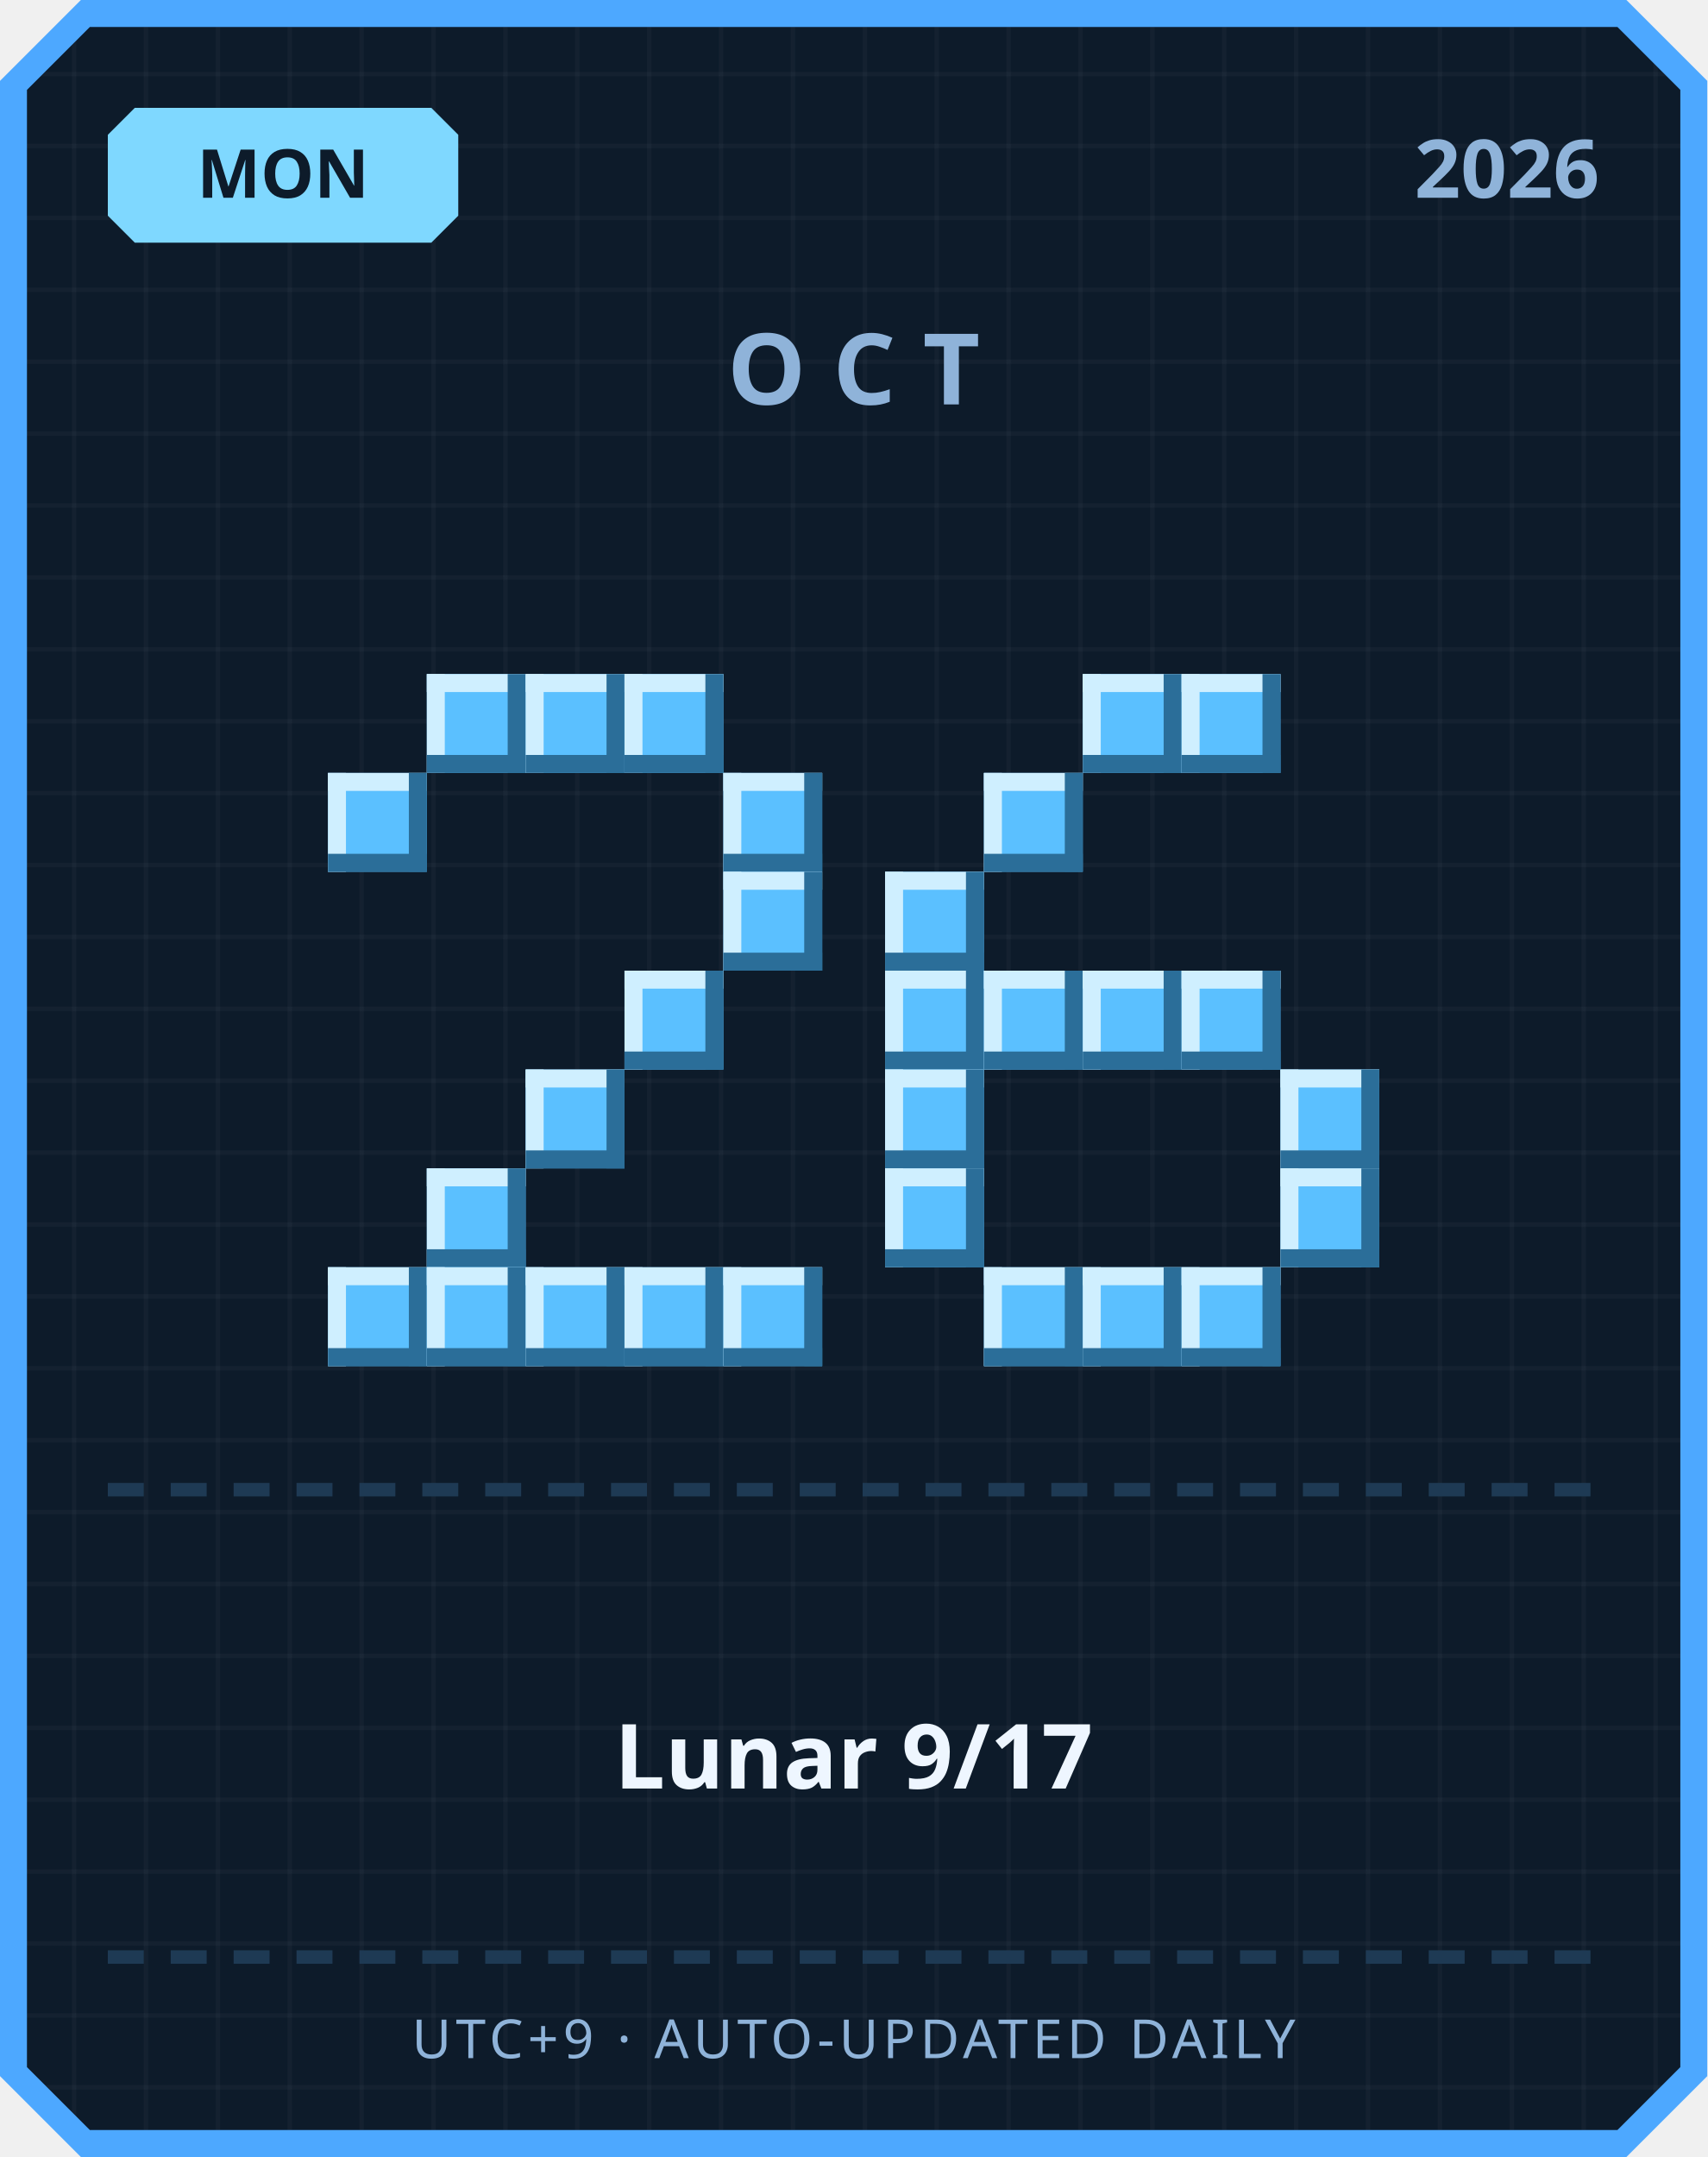
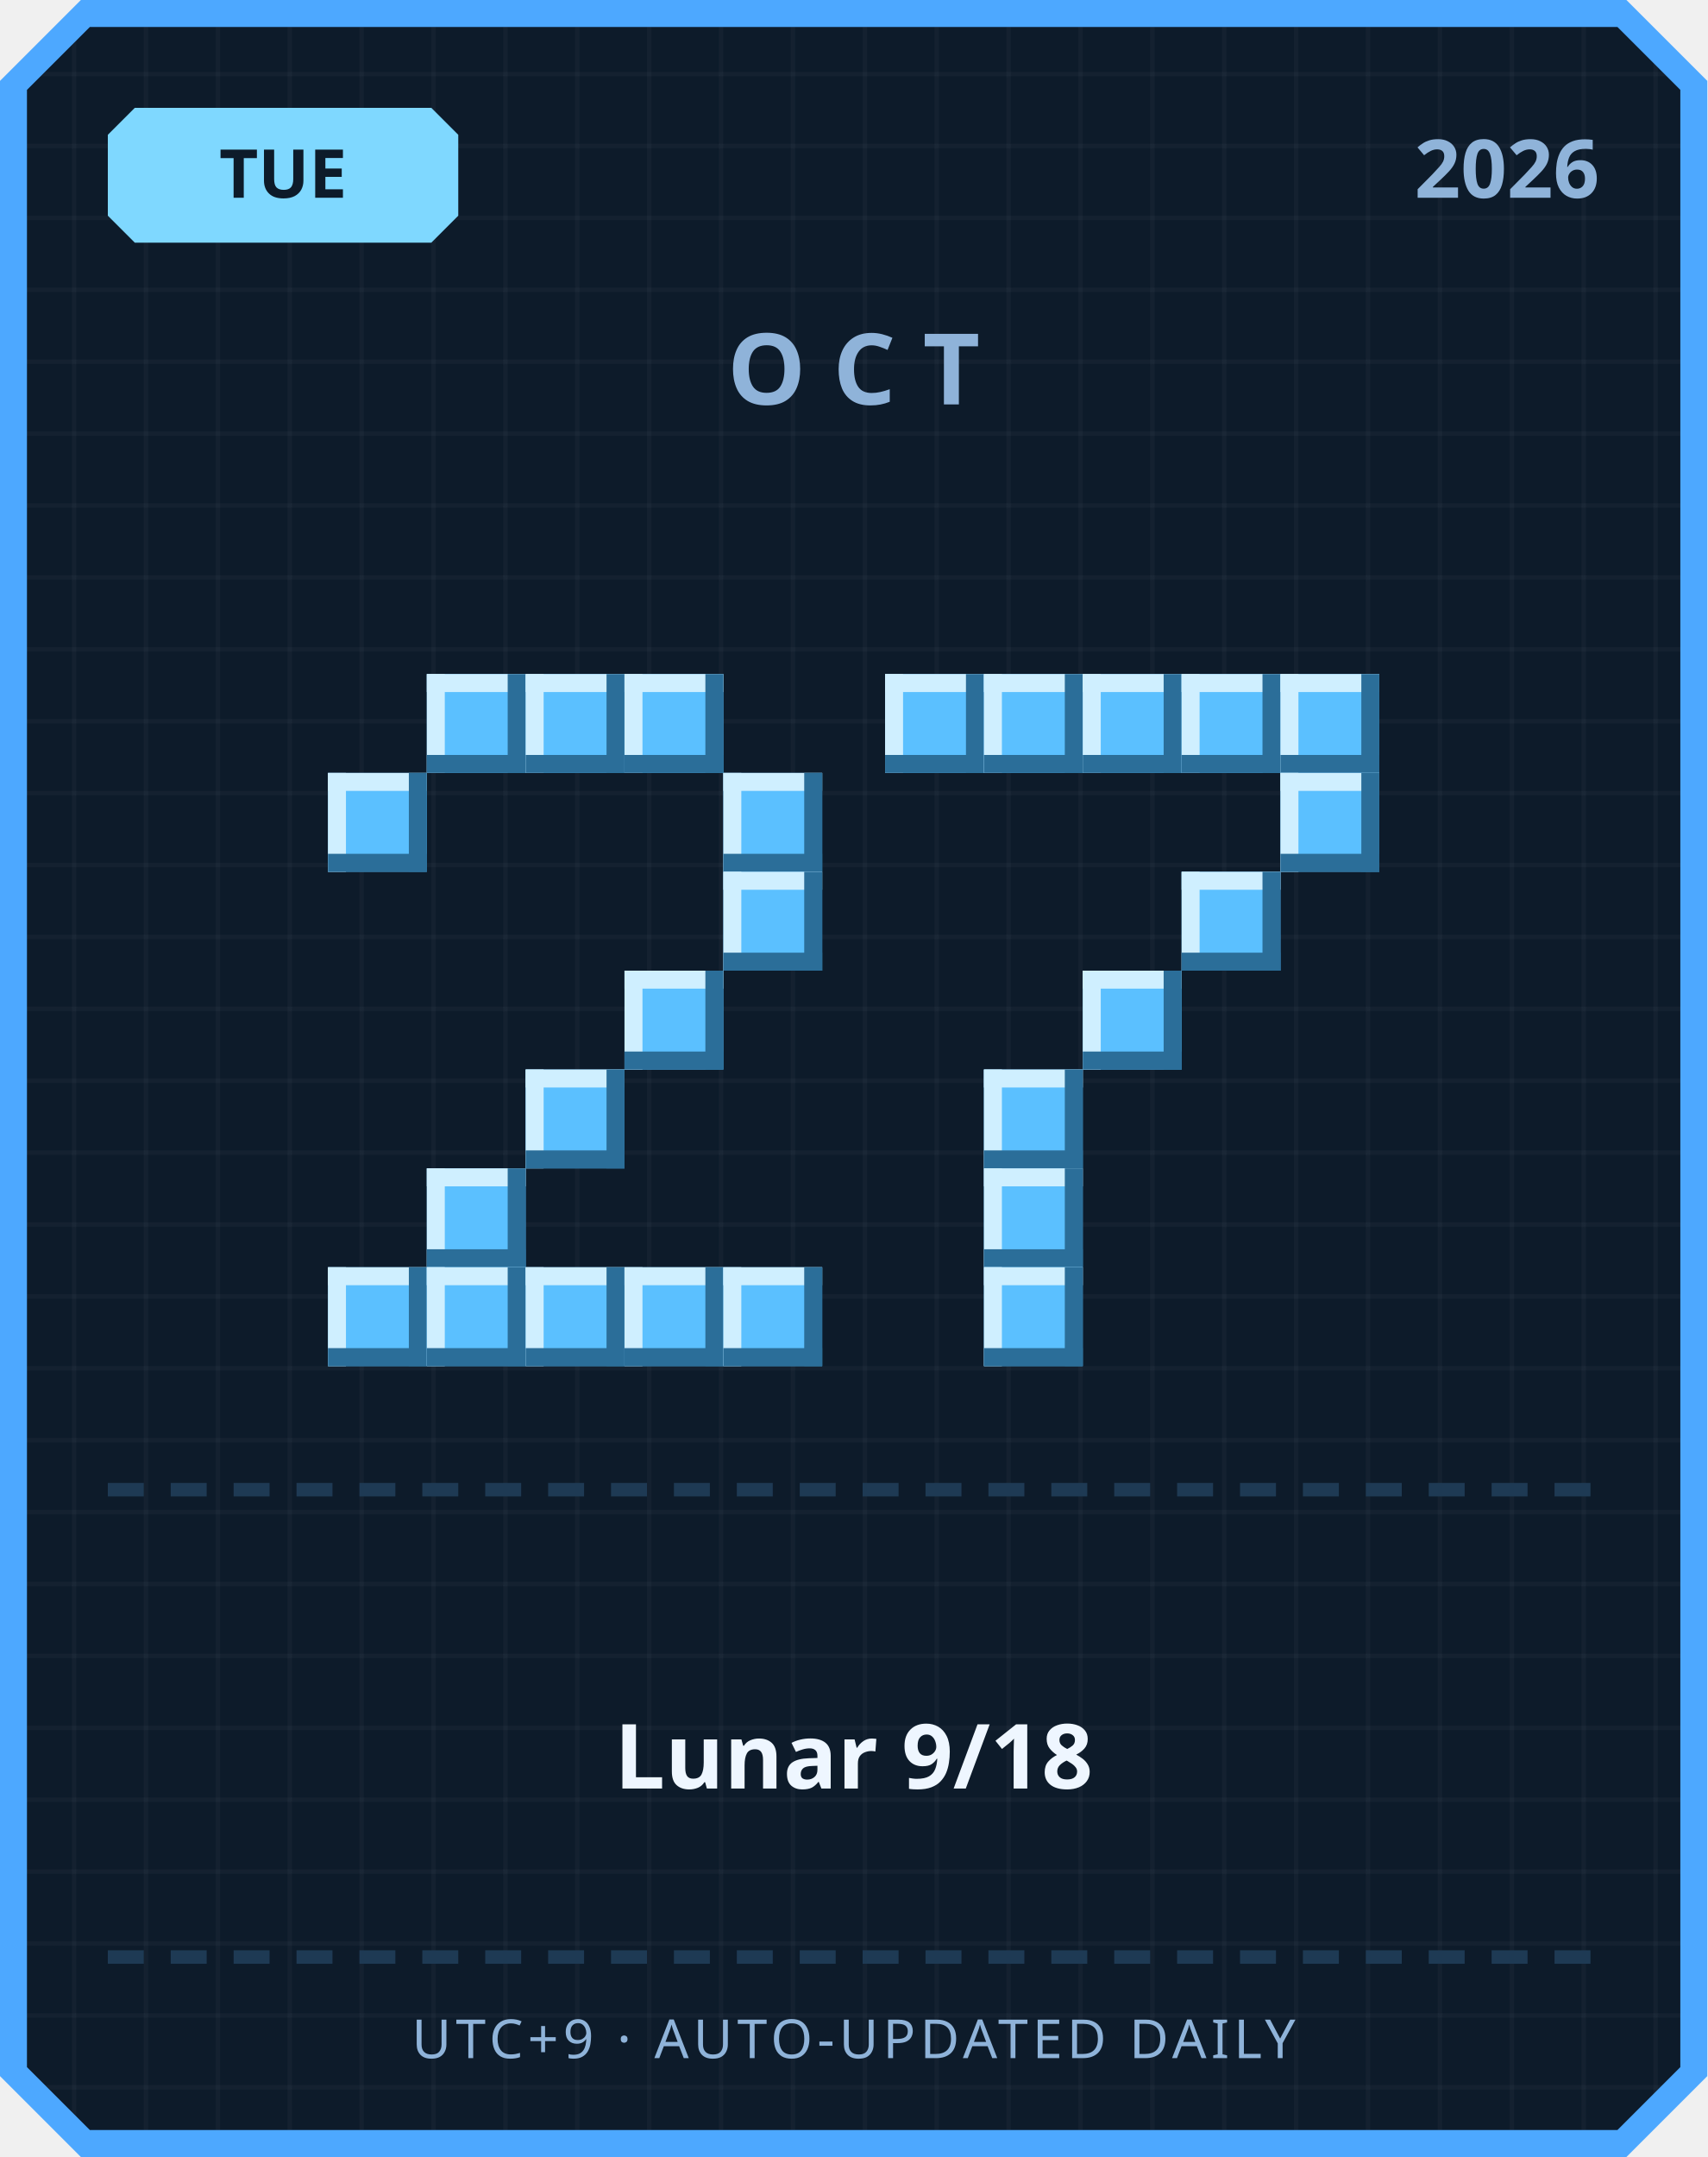
<svg xmlns="http://www.w3.org/2000/svg" width="380" height="480" viewBox="0 0 380 480">
  <defs>
    <pattern id="grid" width="16" height="16" patternUnits="userSpaceOnUse">
      <rect width="16" height="16" fill="#0d1b2a" />
      <rect width="1" height="16" fill="#ffffff" opacity="0.03" />
      <rect width="16" height="1" fill="#ffffff" opacity="0.03" />
    </pattern>
  </defs>
  <path d="M 18,0 L 362,0 L 380,18 L 380,462 L 362,480 L 18,480 L 0,462 L 0,18 Z" fill="#4da8ff" />
  <path d="M 20,6 L 360,6 L 374,20 L 374,460 L 360,474 L 20,474 L 6,460 L 6,20 Z" fill="url(#grid)" />
  <path d="M 30,24 L 96,24 L 102,30 L 102,48 L 96,54 L 30,54 L 24,48 L 24,30 Z" fill="#7fd8ff" />
-   <text x="63" y="44" text-anchor="middle" font-family="'Segoe UI', sans-serif" font-size="15" font-weight="700" fill="#0d1b2a">MON</text>
+   <text x="63" y="44" text-anchor="middle" font-family="'Segoe UI', sans-serif" font-size="15" font-weight="700" fill="#0d1b2a">TUE</text>
  <text x="356" y="44" text-anchor="end" font-family="'Segoe UI', sans-serif" font-size="18" font-weight="700" fill="#8fb3d9">2026</text>
  <text x="190" y="90" text-anchor="middle" font-family="'Segoe UI', sans-serif" font-size="22" font-weight="700" letter-spacing="6" fill="#8fb3d9">OCT</text>
  <rect x="95" y="150" width="22" height="22" fill="#5bc0ff" />
  <rect x="95" y="150" width="22" height="4" fill="#cfefff" />
  <rect x="95" y="150" width="4" height="22" fill="#cfefff" />
  <rect x="95" y="168" width="22" height="4" fill="#2b6e99" />
  <rect x="113" y="150" width="4" height="22" fill="#2b6e99" />
  <rect x="117" y="150" width="22" height="22" fill="#5bc0ff" />
  <rect x="117" y="150" width="22" height="4" fill="#cfefff" />
  <rect x="117" y="150" width="4" height="22" fill="#cfefff" />
  <rect x="117" y="168" width="22" height="4" fill="#2b6e99" />
  <rect x="135" y="150" width="4" height="22" fill="#2b6e99" />
  <rect x="139" y="150" width="22" height="22" fill="#5bc0ff" />
  <rect x="139" y="150" width="22" height="4" fill="#cfefff" />
  <rect x="139" y="150" width="4" height="22" fill="#cfefff" />
  <rect x="139" y="168" width="22" height="4" fill="#2b6e99" />
  <rect x="157" y="150" width="4" height="22" fill="#2b6e99" />
  <rect x="73" y="172" width="22" height="22" fill="#5bc0ff" />
  <rect x="73" y="172" width="22" height="4" fill="#cfefff" />
  <rect x="73" y="172" width="4" height="22" fill="#cfefff" />
  <rect x="73" y="190" width="22" height="4" fill="#2b6e99" />
  <rect x="91" y="172" width="4" height="22" fill="#2b6e99" />
  <rect x="161" y="172" width="22" height="22" fill="#5bc0ff" />
  <rect x="161" y="172" width="22" height="4" fill="#cfefff" />
  <rect x="161" y="172" width="4" height="22" fill="#cfefff" />
  <rect x="161" y="190" width="22" height="4" fill="#2b6e99" />
  <rect x="179" y="172" width="4" height="22" fill="#2b6e99" />
  <rect x="161" y="194" width="22" height="22" fill="#5bc0ff" />
  <rect x="161" y="194" width="22" height="4" fill="#cfefff" />
  <rect x="161" y="194" width="4" height="22" fill="#cfefff" />
  <rect x="161" y="212" width="22" height="4" fill="#2b6e99" />
  <rect x="179" y="194" width="4" height="22" fill="#2b6e99" />
  <rect x="139" y="216" width="22" height="22" fill="#5bc0ff" />
  <rect x="139" y="216" width="22" height="4" fill="#cfefff" />
  <rect x="139" y="216" width="4" height="22" fill="#cfefff" />
  <rect x="139" y="234" width="22" height="4" fill="#2b6e99" />
  <rect x="157" y="216" width="4" height="22" fill="#2b6e99" />
  <rect x="117" y="238" width="22" height="22" fill="#5bc0ff" />
  <rect x="117" y="238" width="22" height="4" fill="#cfefff" />
  <rect x="117" y="238" width="4" height="22" fill="#cfefff" />
  <rect x="117" y="256" width="22" height="4" fill="#2b6e99" />
  <rect x="135" y="238" width="4" height="22" fill="#2b6e99" />
  <rect x="95" y="260" width="22" height="22" fill="#5bc0ff" />
  <rect x="95" y="260" width="22" height="4" fill="#cfefff" />
  <rect x="95" y="260" width="4" height="22" fill="#cfefff" />
  <rect x="95" y="278" width="22" height="4" fill="#2b6e99" />
  <rect x="113" y="260" width="4" height="22" fill="#2b6e99" />
  <rect x="73" y="282" width="22" height="22" fill="#5bc0ff" />
  <rect x="73" y="282" width="22" height="4" fill="#cfefff" />
  <rect x="73" y="282" width="4" height="22" fill="#cfefff" />
  <rect x="73" y="300" width="22" height="4" fill="#2b6e99" />
  <rect x="91" y="282" width="4" height="22" fill="#2b6e99" />
  <rect x="95" y="282" width="22" height="22" fill="#5bc0ff" />
  <rect x="95" y="282" width="22" height="4" fill="#cfefff" />
  <rect x="95" y="282" width="4" height="22" fill="#cfefff" />
  <rect x="95" y="300" width="22" height="4" fill="#2b6e99" />
  <rect x="113" y="282" width="4" height="22" fill="#2b6e99" />
  <rect x="117" y="282" width="22" height="22" fill="#5bc0ff" />
  <rect x="117" y="282" width="22" height="4" fill="#cfefff" />
  <rect x="117" y="282" width="4" height="22" fill="#cfefff" />
  <rect x="117" y="300" width="22" height="4" fill="#2b6e99" />
  <rect x="135" y="282" width="4" height="22" fill="#2b6e99" />
  <rect x="139" y="282" width="22" height="22" fill="#5bc0ff" />
  <rect x="139" y="282" width="22" height="4" fill="#cfefff" />
  <rect x="139" y="282" width="4" height="22" fill="#cfefff" />
  <rect x="139" y="300" width="22" height="4" fill="#2b6e99" />
  <rect x="157" y="282" width="4" height="22" fill="#2b6e99" />
  <rect x="161" y="282" width="22" height="22" fill="#5bc0ff" />
  <rect x="161" y="282" width="22" height="4" fill="#cfefff" />
  <rect x="161" y="282" width="4" height="22" fill="#cfefff" />
  <rect x="161" y="300" width="22" height="4" fill="#2b6e99" />
  <rect x="179" y="282" width="4" height="22" fill="#2b6e99" />
+   <rect x="197" y="150" width="22" height="22" fill="#5bc0ff" />
+   <rect x="197" y="150" width="22" height="4" fill="#cfefff" />
+   <rect x="197" y="150" width="4" height="22" fill="#cfefff" />
+   <rect x="197" y="168" width="22" height="4" fill="#2b6e99" />
+   <rect x="215" y="150" width="4" height="22" fill="#2b6e99" />
+   <rect x="219" y="150" width="22" height="22" fill="#5bc0ff" />
+   <rect x="219" y="150" width="22" height="4" fill="#cfefff" />
+   <rect x="219" y="150" width="4" height="22" fill="#cfefff" />
+   <rect x="219" y="168" width="22" height="4" fill="#2b6e99" />
+   <rect x="237" y="150" width="4" height="22" fill="#2b6e99" />
  <rect x="241" y="150" width="22" height="22" fill="#5bc0ff" />
  <rect x="241" y="150" width="22" height="4" fill="#cfefff" />
  <rect x="241" y="150" width="4" height="22" fill="#cfefff" />
  <rect x="241" y="168" width="22" height="4" fill="#2b6e99" />
  <rect x="259" y="150" width="4" height="22" fill="#2b6e99" />
  <rect x="263" y="150" width="22" height="22" fill="#5bc0ff" />
  <rect x="263" y="150" width="22" height="4" fill="#cfefff" />
  <rect x="263" y="150" width="4" height="22" fill="#cfefff" />
  <rect x="263" y="168" width="22" height="4" fill="#2b6e99" />
  <rect x="281" y="150" width="4" height="22" fill="#2b6e99" />
-   <rect x="219" y="172" width="22" height="22" fill="#5bc0ff" />
-   <rect x="219" y="172" width="22" height="4" fill="#cfefff" />
-   <rect x="219" y="172" width="4" height="22" fill="#cfefff" />
-   <rect x="219" y="190" width="22" height="4" fill="#2b6e99" />
-   <rect x="237" y="172" width="4" height="22" fill="#2b6e99" />
-   <rect x="197" y="194" width="22" height="22" fill="#5bc0ff" />
-   <rect x="197" y="194" width="22" height="4" fill="#cfefff" />
-   <rect x="197" y="194" width="4" height="22" fill="#cfefff" />
-   <rect x="197" y="212" width="22" height="4" fill="#2b6e99" />
-   <rect x="215" y="194" width="4" height="22" fill="#2b6e99" />
-   <rect x="197" y="216" width="22" height="22" fill="#5bc0ff" />
-   <rect x="197" y="216" width="22" height="4" fill="#cfefff" />
-   <rect x="197" y="216" width="4" height="22" fill="#cfefff" />
-   <rect x="197" y="234" width="22" height="4" fill="#2b6e99" />
-   <rect x="215" y="216" width="4" height="22" fill="#2b6e99" />
-   <rect x="219" y="216" width="22" height="22" fill="#5bc0ff" />
-   <rect x="219" y="216" width="22" height="4" fill="#cfefff" />
-   <rect x="219" y="216" width="4" height="22" fill="#cfefff" />
-   <rect x="219" y="234" width="22" height="4" fill="#2b6e99" />
-   <rect x="237" y="216" width="4" height="22" fill="#2b6e99" />
+   <rect x="285" y="150" width="22" height="22" fill="#5bc0ff" />
+   <rect x="285" y="150" width="22" height="4" fill="#cfefff" />
+   <rect x="285" y="150" width="4" height="22" fill="#cfefff" />
+   <rect x="285" y="168" width="22" height="4" fill="#2b6e99" />
+   <rect x="303" y="150" width="4" height="22" fill="#2b6e99" />
+   <rect x="285" y="172" width="22" height="22" fill="#5bc0ff" />
+   <rect x="285" y="172" width="22" height="4" fill="#cfefff" />
+   <rect x="285" y="172" width="4" height="22" fill="#cfefff" />
+   <rect x="285" y="190" width="22" height="4" fill="#2b6e99" />
+   <rect x="303" y="172" width="4" height="22" fill="#2b6e99" />
+   <rect x="263" y="194" width="22" height="22" fill="#5bc0ff" />
+   <rect x="263" y="194" width="22" height="4" fill="#cfefff" />
+   <rect x="263" y="194" width="4" height="22" fill="#cfefff" />
+   <rect x="263" y="212" width="22" height="4" fill="#2b6e99" />
+   <rect x="281" y="194" width="4" height="22" fill="#2b6e99" />
  <rect x="241" y="216" width="22" height="22" fill="#5bc0ff" />
  <rect x="241" y="216" width="22" height="4" fill="#cfefff" />
  <rect x="241" y="216" width="4" height="22" fill="#cfefff" />
  <rect x="241" y="234" width="22" height="4" fill="#2b6e99" />
  <rect x="259" y="216" width="4" height="22" fill="#2b6e99" />
-   <rect x="263" y="216" width="22" height="22" fill="#5bc0ff" />
-   <rect x="263" y="216" width="22" height="4" fill="#cfefff" />
-   <rect x="263" y="216" width="4" height="22" fill="#cfefff" />
-   <rect x="263" y="234" width="22" height="4" fill="#2b6e99" />
-   <rect x="281" y="216" width="4" height="22" fill="#2b6e99" />
-   <rect x="197" y="238" width="22" height="22" fill="#5bc0ff" />
-   <rect x="197" y="238" width="22" height="4" fill="#cfefff" />
-   <rect x="197" y="238" width="4" height="22" fill="#cfefff" />
-   <rect x="197" y="256" width="22" height="4" fill="#2b6e99" />
-   <rect x="215" y="238" width="4" height="22" fill="#2b6e99" />
-   <rect x="285" y="238" width="22" height="22" fill="#5bc0ff" />
-   <rect x="285" y="238" width="22" height="4" fill="#cfefff" />
-   <rect x="285" y="238" width="4" height="22" fill="#cfefff" />
-   <rect x="285" y="256" width="22" height="4" fill="#2b6e99" />
-   <rect x="303" y="238" width="4" height="22" fill="#2b6e99" />
-   <rect x="197" y="260" width="22" height="22" fill="#5bc0ff" />
-   <rect x="197" y="260" width="22" height="4" fill="#cfefff" />
-   <rect x="197" y="260" width="4" height="22" fill="#cfefff" />
-   <rect x="197" y="278" width="22" height="4" fill="#2b6e99" />
-   <rect x="215" y="260" width="4" height="22" fill="#2b6e99" />
-   <rect x="285" y="260" width="22" height="22" fill="#5bc0ff" />
-   <rect x="285" y="260" width="22" height="4" fill="#cfefff" />
-   <rect x="285" y="260" width="4" height="22" fill="#cfefff" />
-   <rect x="285" y="278" width="22" height="4" fill="#2b6e99" />
-   <rect x="303" y="260" width="4" height="22" fill="#2b6e99" />
+   <rect x="219" y="238" width="22" height="22" fill="#5bc0ff" />
+   <rect x="219" y="238" width="22" height="4" fill="#cfefff" />
+   <rect x="219" y="238" width="4" height="22" fill="#cfefff" />
+   <rect x="219" y="256" width="22" height="4" fill="#2b6e99" />
+   <rect x="237" y="238" width="4" height="22" fill="#2b6e99" />
+   <rect x="219" y="260" width="22" height="22" fill="#5bc0ff" />
+   <rect x="219" y="260" width="22" height="4" fill="#cfefff" />
+   <rect x="219" y="260" width="4" height="22" fill="#cfefff" />
+   <rect x="219" y="278" width="22" height="4" fill="#2b6e99" />
+   <rect x="237" y="260" width="4" height="22" fill="#2b6e99" />
  <rect x="219" y="282" width="22" height="22" fill="#5bc0ff" />
  <rect x="219" y="282" width="22" height="4" fill="#cfefff" />
  <rect x="219" y="282" width="4" height="22" fill="#cfefff" />
  <rect x="219" y="300" width="22" height="4" fill="#2b6e99" />
  <rect x="237" y="282" width="4" height="22" fill="#2b6e99" />
-   <rect x="241" y="282" width="22" height="22" fill="#5bc0ff" />
-   <rect x="241" y="282" width="22" height="4" fill="#cfefff" />
-   <rect x="241" y="282" width="4" height="22" fill="#cfefff" />
-   <rect x="241" y="300" width="22" height="4" fill="#2b6e99" />
-   <rect x="259" y="282" width="4" height="22" fill="#2b6e99" />
-   <rect x="263" y="282" width="22" height="22" fill="#5bc0ff" />
-   <rect x="263" y="282" width="22" height="4" fill="#cfefff" />
-   <rect x="263" y="282" width="4" height="22" fill="#cfefff" />
-   <rect x="263" y="300" width="22" height="4" fill="#2b6e99" />
-   <rect x="281" y="282" width="4" height="22" fill="#2b6e99" />
  <rect x="24" y="330" width="8" height="3" fill="#1e3a54" />
  <rect x="38" y="330" width="8" height="3" fill="#1e3a54" />
  <rect x="52" y="330" width="8" height="3" fill="#1e3a54" />
  <rect x="66" y="330" width="8" height="3" fill="#1e3a54" />
  <rect x="80" y="330" width="8" height="3" fill="#1e3a54" />
  <rect x="94" y="330" width="8" height="3" fill="#1e3a54" />
  <rect x="108" y="330" width="8" height="3" fill="#1e3a54" />
  <rect x="122" y="330" width="8" height="3" fill="#1e3a54" />
  <rect x="136" y="330" width="8" height="3" fill="#1e3a54" />
  <rect x="150" y="330" width="8" height="3" fill="#1e3a54" />
  <rect x="164" y="330" width="8" height="3" fill="#1e3a54" />
  <rect x="178" y="330" width="8" height="3" fill="#1e3a54" />
  <rect x="192" y="330" width="8" height="3" fill="#1e3a54" />
  <rect x="206" y="330" width="8" height="3" fill="#1e3a54" />
  <rect x="220" y="330" width="8" height="3" fill="#1e3a54" />
  <rect x="234" y="330" width="8" height="3" fill="#1e3a54" />
  <rect x="248" y="330" width="8" height="3" fill="#1e3a54" />
  <rect x="262" y="330" width="8" height="3" fill="#1e3a54" />
  <rect x="276" y="330" width="8" height="3" fill="#1e3a54" />
  <rect x="290" y="330" width="8" height="3" fill="#1e3a54" />
  <rect x="304" y="330" width="8" height="3" fill="#1e3a54" />
  <rect x="318" y="330" width="8" height="3" fill="#1e3a54" />
  <rect x="332" y="330" width="8" height="3" fill="#1e3a54" />
  <rect x="346" y="330" width="8" height="3" fill="#1e3a54" />
-   <text x="190" y="398" text-anchor="middle" font-family="'Segoe UI', 'Microsoft JhengHei', sans-serif" font-size="20" font-weight="700" fill="#eef6ff">Lunar 9/17</text>
+   <text x="190" y="398" text-anchor="middle" font-family="'Segoe UI', 'Microsoft JhengHei', sans-serif" font-size="20" font-weight="700" fill="#eef6ff">Lunar 9/18</text>
  <rect x="24" y="434" width="8" height="3" fill="#1e3a54" />
  <rect x="38" y="434" width="8" height="3" fill="#1e3a54" />
  <rect x="52" y="434" width="8" height="3" fill="#1e3a54" />
  <rect x="66" y="434" width="8" height="3" fill="#1e3a54" />
  <rect x="80" y="434" width="8" height="3" fill="#1e3a54" />
  <rect x="94" y="434" width="8" height="3" fill="#1e3a54" />
  <rect x="108" y="434" width="8" height="3" fill="#1e3a54" />
  <rect x="122" y="434" width="8" height="3" fill="#1e3a54" />
  <rect x="136" y="434" width="8" height="3" fill="#1e3a54" />
  <rect x="150" y="434" width="8" height="3" fill="#1e3a54" />
  <rect x="164" y="434" width="8" height="3" fill="#1e3a54" />
  <rect x="178" y="434" width="8" height="3" fill="#1e3a54" />
  <rect x="192" y="434" width="8" height="3" fill="#1e3a54" />
  <rect x="206" y="434" width="8" height="3" fill="#1e3a54" />
  <rect x="220" y="434" width="8" height="3" fill="#1e3a54" />
  <rect x="234" y="434" width="8" height="3" fill="#1e3a54" />
  <rect x="248" y="434" width="8" height="3" fill="#1e3a54" />
  <rect x="262" y="434" width="8" height="3" fill="#1e3a54" />
  <rect x="276" y="434" width="8" height="3" fill="#1e3a54" />
  <rect x="290" y="434" width="8" height="3" fill="#1e3a54" />
  <rect x="304" y="434" width="8" height="3" fill="#1e3a54" />
  <rect x="318" y="434" width="8" height="3" fill="#1e3a54" />
  <rect x="332" y="434" width="8" height="3" fill="#1e3a54" />
  <rect x="346" y="434" width="8" height="3" fill="#1e3a54" />
  <text x="190" y="458" text-anchor="middle" font-family="'Segoe UI', sans-serif" font-size="12" letter-spacing="1" fill="#8fb3d9">UTC+9 · AUTO-UPDATED DAILY</text>
</svg>
